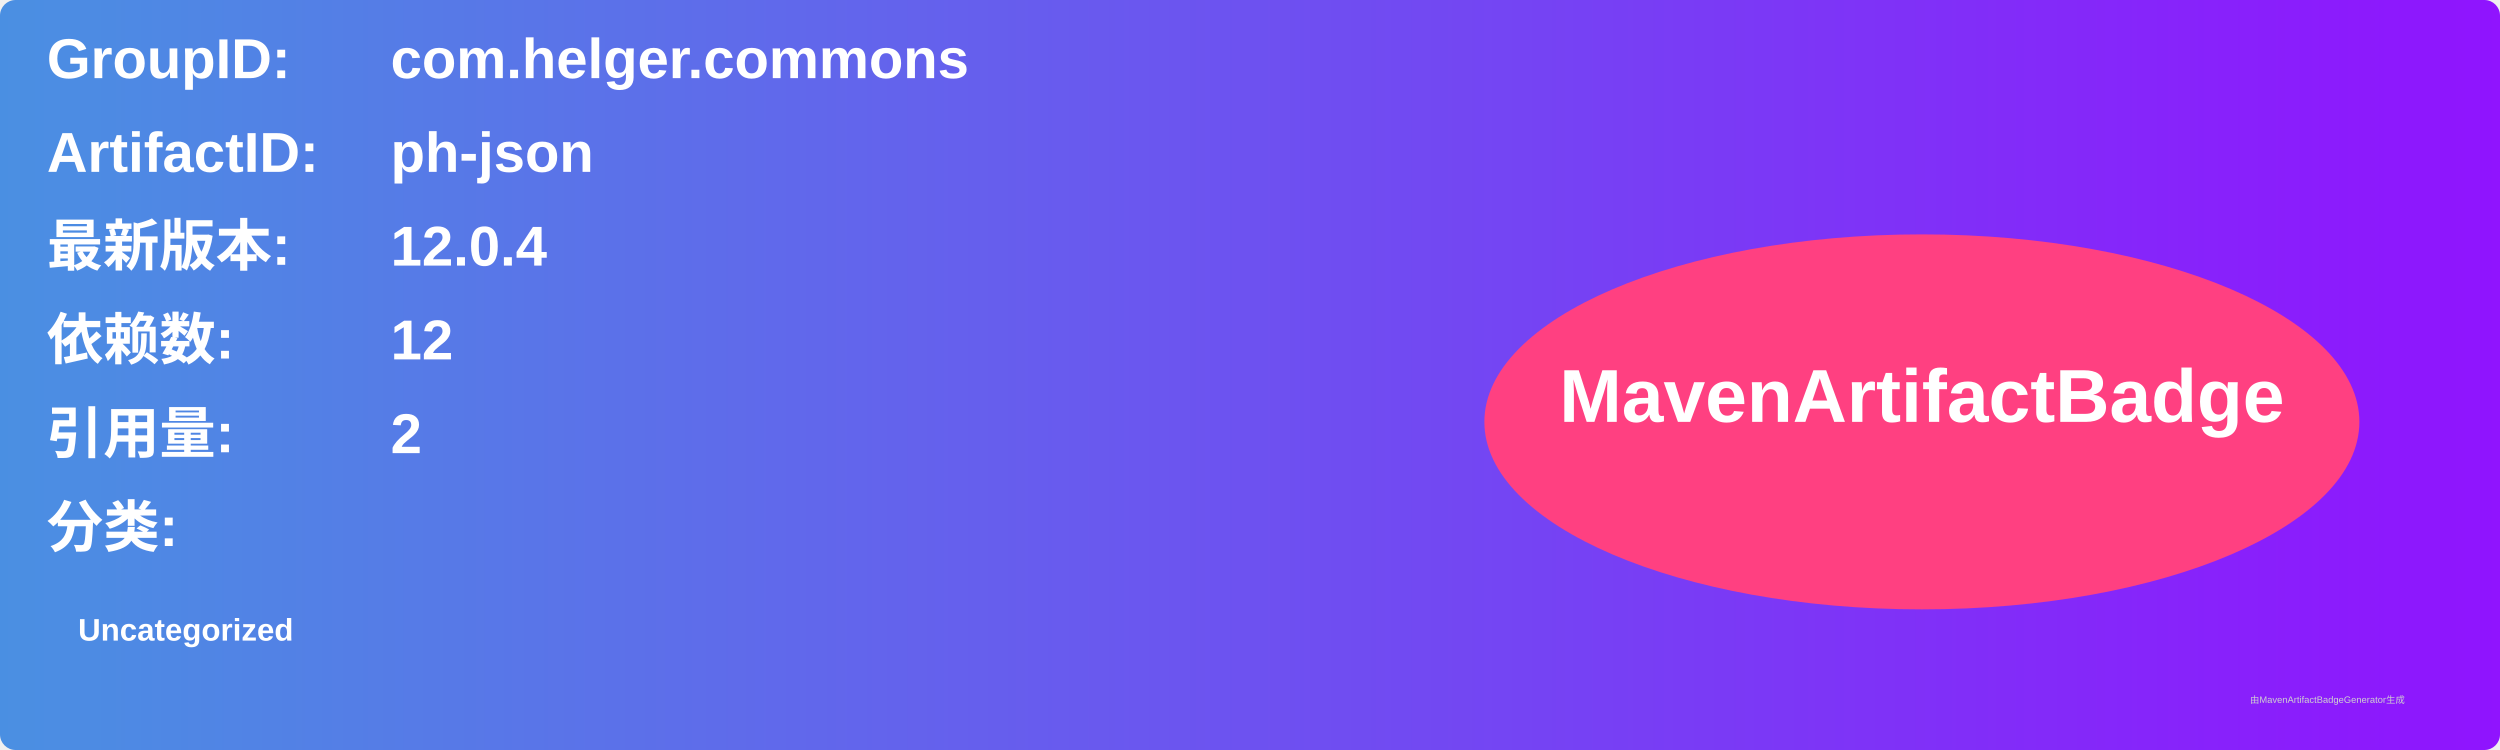
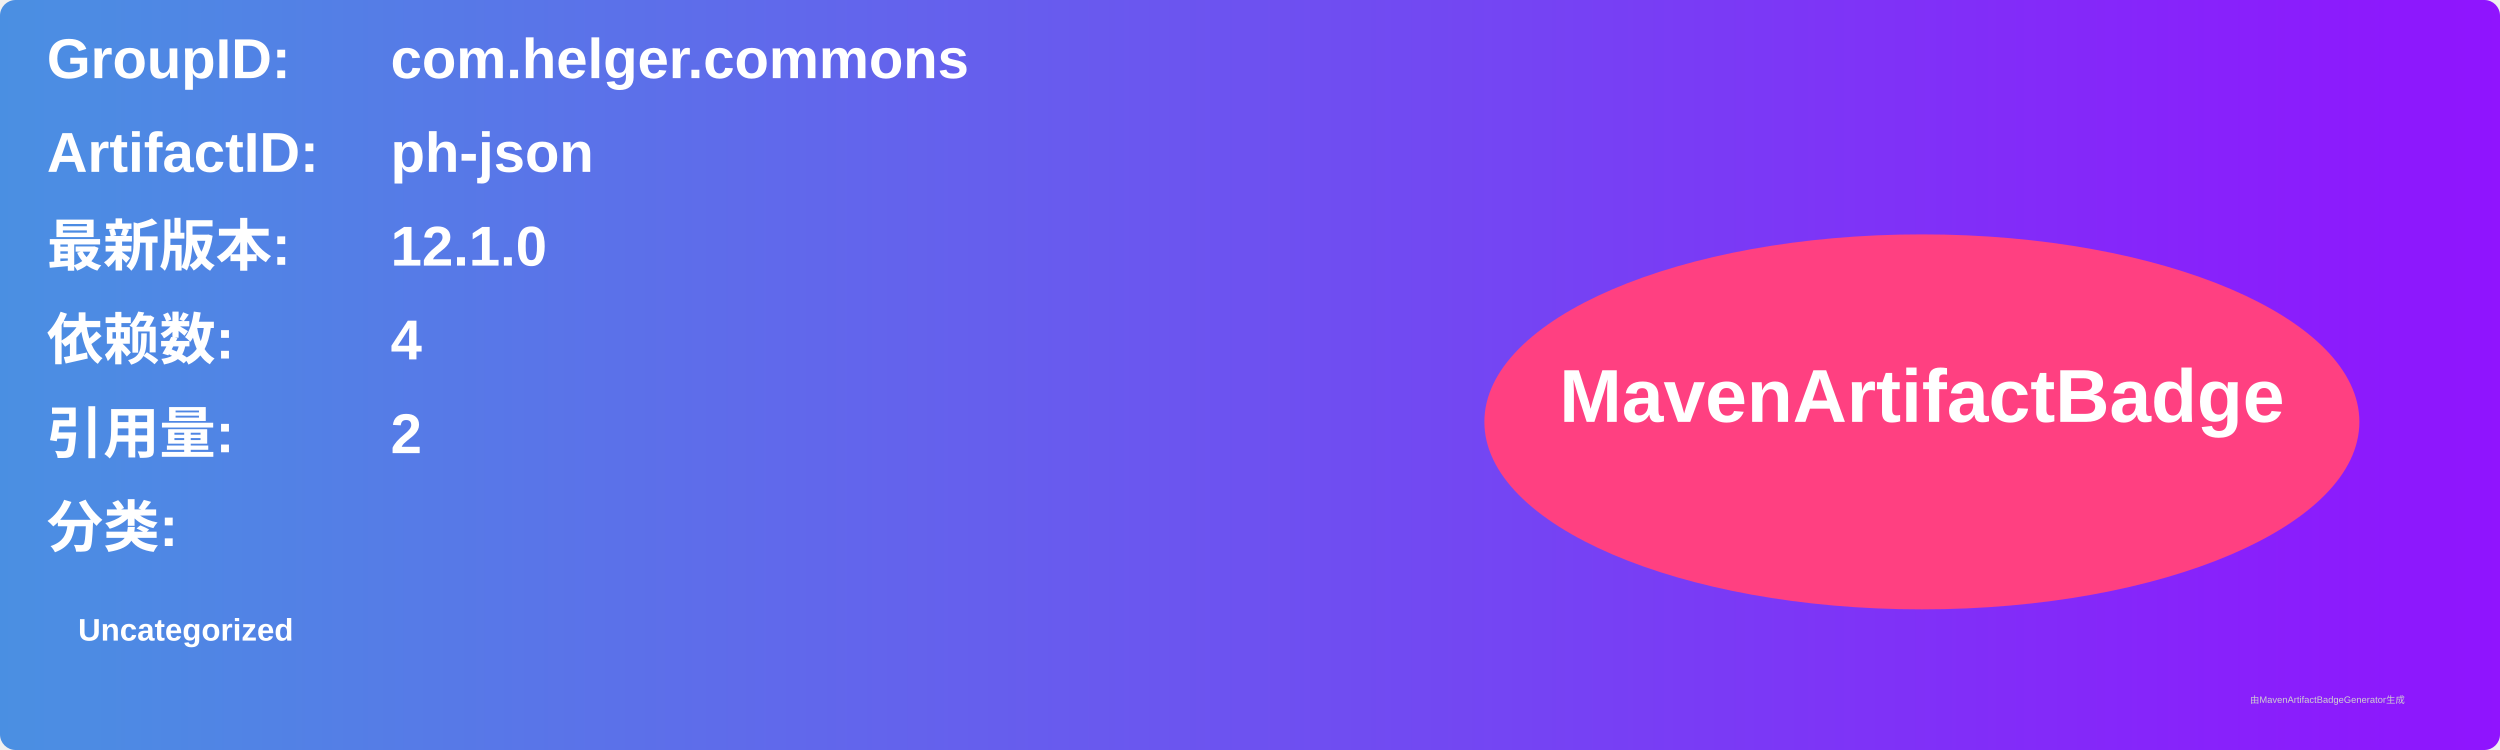
<svg xmlns="http://www.w3.org/2000/svg" width="800" height="240" viewBox="0 0 800 240">
  <linearGradient id="grad" x1="0%" y1="0%" x2="100%" y2="0%">
    <stop offset="0%" stop-color="#4a90e2" />
    <stop offset="100%" stop-color="#9013fe" />
  </linearGradient>
  <rect width="100%" height="100%" rx="5" ry="5" fill="url(#grad)" />
  <g transform="translate(15, 15)">
    <text x="0" y="10" font-family="Arial" font-size="18" fill="white" font-weight="bold" width="260">GroupID:</text>
    <text x="110" y="10" font-family="Arial" font-size="18" fill="white" font-weight="bold" width="460">com.helger.commons</text>
    <text x="0" y="40" font-family="Arial" font-size="18" fill="white" font-weight="bold" width="260">ArtifactID:</text>
    <text x="110" y="40" font-family="Arial" font-size="18" fill="white" font-weight="bold" width="460">ph-json</text>
    <text x="0" y="70" font-family="Arial" font-size="18" fill="white" font-weight="bold">最新版本:</text>
    <text x="110" y="70" font-family="Arial" font-size="18" fill="white" font-weight="bold">
-       <tspan font-weight="bold">12.0.4</tspan>
+       <tspan font-weight="bold">12.1.0</tspan>
    </text>
    <text x="0" y="100" font-family="Arial" font-size="18" fill="white" font-weight="bold">依赖数: </text>
    <text x="110" y="100" font-family="Arial" font-size="18" fill="white">
-       <tspan font-weight="bold">12</tspan>
+       <tspan font-weight="bold">4</tspan>
    </text>
    <text x="0" y="130" font-family="Arial" font-size="18" fill="white" font-weight="bold">引用量: </text>
    <text x="110" y="130" font-family="Arial" font-size="18" fill="white">
      <tspan font-weight="bold">2</tspan>
    </text>
    <text x="0" y="160" font-family="Arial" font-size="18" fill="white" font-weight="bold">分类:</text>
    <text x="10" y="190" font-family="Arial" font-size="10" fill="white">
      <tspan font-weight="bold">Uncategorized</tspan>
    </text>
    <ellipse cx="600" cy="120" rx="140" ry="60" fill="#ff4081" />
    <text x="600" y="120" text-anchor="middle" font-family="Arial" font-size="24" fill="white" font-weight="bold">MavenArtifactBadge</text>
  </g>
  <text x="720" y="225" font-family="Arial" font-size="3" fill="#d0d0d0">由MavenArtifactBadgeGenerator生成</text>
</svg>
